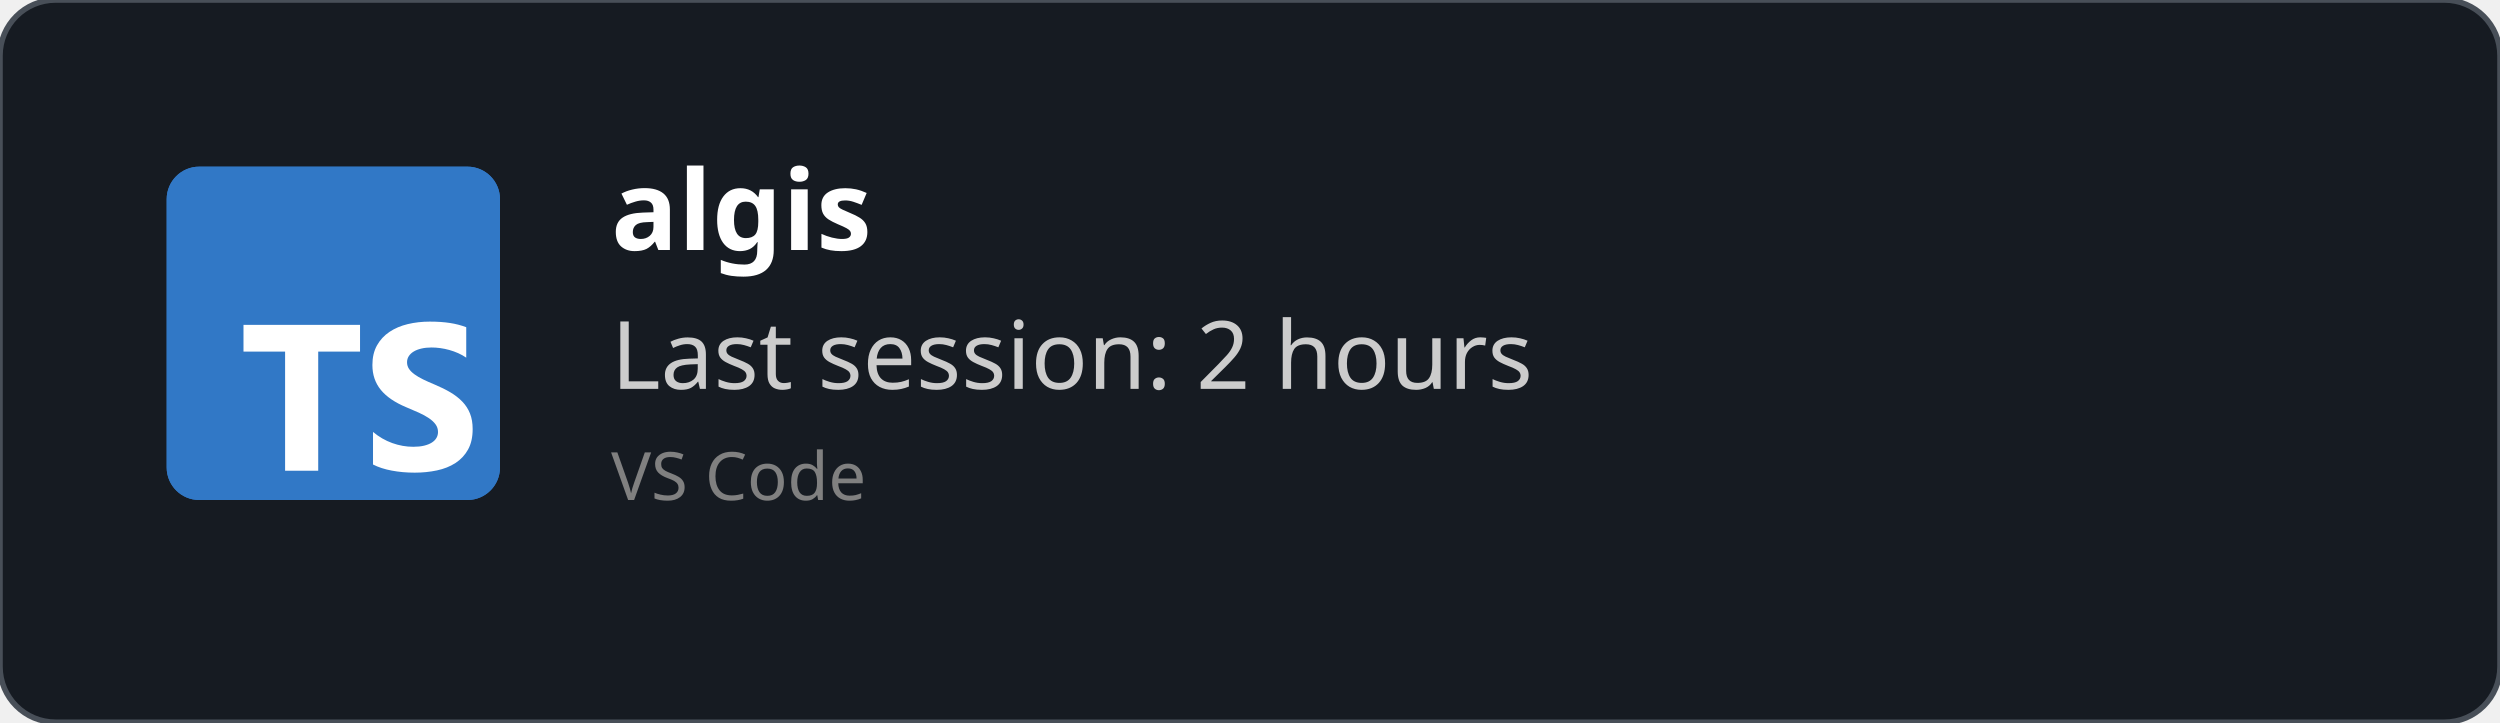
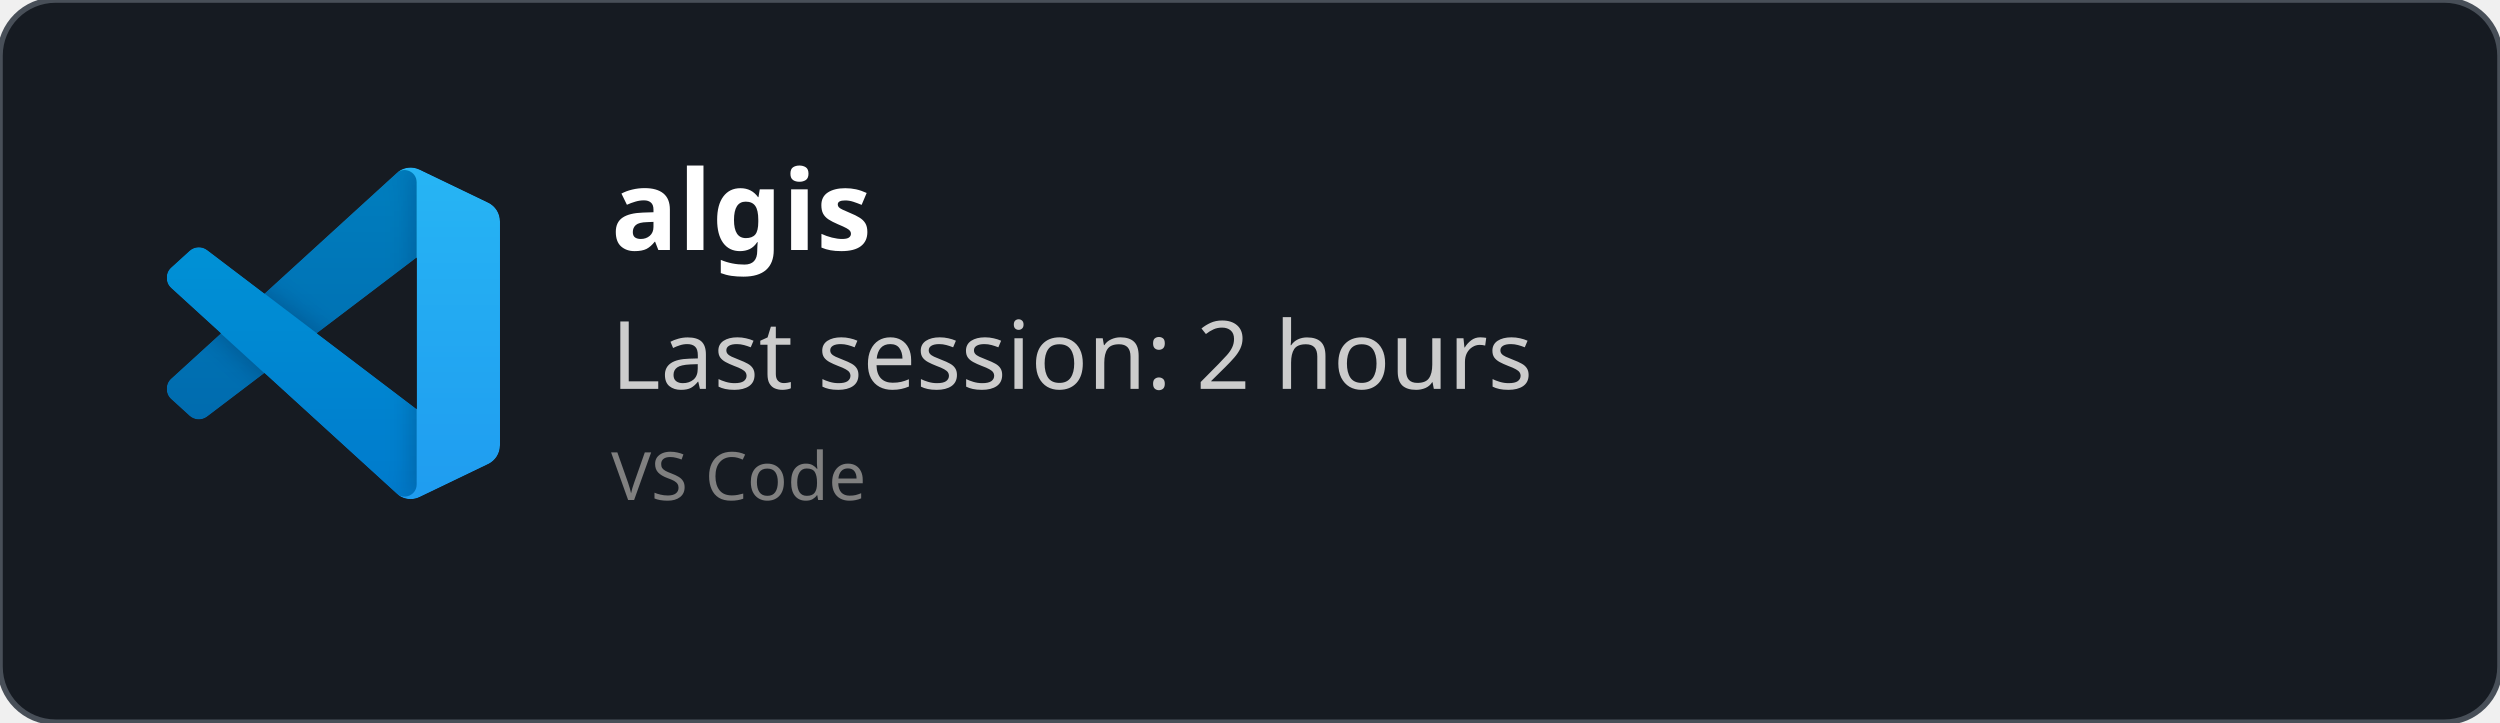
<svg xmlns="http://www.w3.org/2000/svg" width="450" height="130" viewBox="0 0 450 130" fill="none" role="img">
  <style>
    *{
        font-family: 'Segoe UI', Ubuntu, monospace
    }
    </style>
  <defs>
    <clipPath id="horizontalClip" x="20" y="20" width="500" height="200">
      <rect x="90" y="20" width="300" height="50" />
    </clipPath>
  </defs>
  <rect width="450" height="130" fill="rgba(22,27,34)" stroke="#484f58" stroke-width="1" fill-opacity="1" stroke-opacity="1" x="0" y="0" rx="10px" ry="10px">
    </rect>
-   <svg fill="none" height="60" viewBox="0 0 512 512" width="60" x="30" y="30">
-     <rect fill="#3178c6" height="512" rx="50" width="512" />
-     <rect fill="#3178c6" height="512" rx="50" width="512" />
-     <path clip-rule="evenodd" d="m316.939 407.424v50.061c8.138 4.172 17.763 7.3 28.875 9.386s22.823 3.129 35.135 3.129c11.999 0 23.397-1.147 34.196-3.442 10.799-2.294 20.268-6.075 28.406-11.342 8.138-5.266 14.581-12.15 19.328-20.65s7.121-19.007 7.121-31.522c0-9.074-1.356-17.026-4.069-23.857s-6.625-12.906-11.738-18.225c-5.112-5.319-11.242-10.091-18.389-14.315s-15.207-8.213-24.18-11.967c-6.573-2.712-12.468-5.345-17.685-7.9-5.217-2.556-9.651-5.163-13.303-7.822-3.652-2.66-6.469-5.476-8.451-8.448-1.982-2.973-2.974-6.336-2.974-10.091 0-3.441.887-6.544 2.661-9.308s4.278-5.136 7.512-7.118c3.235-1.981 7.199-3.52 11.894-4.615 4.696-1.095 9.912-1.642 15.651-1.642 4.173 0 8.581.313 13.224.938 4.643.626 9.312 1.591 14.008 2.894 4.695 1.304 9.259 2.947 13.694 4.928 4.434 1.982 8.529 4.276 12.285 6.884v-46.776c-7.616-2.92-15.937-5.084-24.962-6.492s-19.381-2.112-31.066-2.112c-11.895 0-23.163 1.278-33.805 3.833s-20.006 6.544-28.093 11.967c-8.086 5.424-14.476 12.333-19.171 20.729-4.695 8.395-7.043 18.433-7.043 30.114 0 14.914 4.304 27.638 12.912 38.172 8.607 10.533 21.675 19.45 39.204 26.751 6.886 2.816 13.303 5.579 19.25 8.291s11.086 5.528 15.415 8.448c4.33 2.92 7.747 6.101 10.252 9.543 2.504 3.441 3.756 7.352 3.756 11.733 0 3.233-.783 6.231-2.348 8.995s-3.939 5.162-7.121 7.196-7.147 3.624-11.894 4.771c-4.748 1.148-10.303 1.721-16.668 1.721-10.851 0-21.597-1.903-32.24-5.71-10.642-3.806-20.502-9.516-29.579-17.13zm-84.159-123.342h64.22v-41.082h-179v41.082h63.906v182.918h50.874z" fill="#fff" fill-rule="evenodd" />
+   <svg width="60" height="60" x="30" y="30" viewBox="0 0 100 100" fill="none" id="vscode">
+     <mask id="mask0" mask-type="alpha" maskUnits="userSpaceOnUse" x="0" y="0" width="100" height="100">
+       <path fill-rule="evenodd" clip-rule="evenodd" d="M70.912 99.317C72.487 99.931 74.283 99.891 75.873 99.126L96.461 89.22C98.624 88.179 100 85.989 100 83.587V16.413C100 14.011 98.624 11.822 96.461 10.781L75.873 0.874C73.786 -0.13 71.345 0.116 69.513 1.447C69.252 1.637 69.003 1.849 68.769 2.083L29.355 38.041L12.187 25.01C10.589 23.797 8.354 23.896 6.869 25.246L1.363 30.255C-0.453 31.906 -0.455 34.763 1.359 36.417L16.247 50L1.359 63.583C-0.455 65.237 -0.453 68.094 1.363 69.745L6.869 74.754C8.354 76.104 10.589 76.204 12.187 74.99L29.355 61.959L68.769 97.917C69.392 98.541 70.125 99.01 70.912 99.317ZM75.015 27.299L45.109 50L75.015 72.701V27.299Z" fill="white" />
+     </mask>
+     <g mask="url(#mask0)">
+       <path d="M96.461 10.796L75.857 0.876C73.472 -0.273 70.622 0.212 68.75 2.083L1.299 63.583C-0.516 65.237 -0.514 68.094 1.303 69.745L6.813 74.754C8.298 76.104 10.535 76.204 12.134 74.99L93.361 13.37C96.086 11.303 100 13.246 100 16.667V16.427C100 14.027 98.625 11.838 96.461 10.796Z" fill="#0065A9" />
+       <g filter="url(#filter0_d)">
+         <path d="M96.461 89.204L75.857 99.124C73.472 100.273 70.622 99.788 68.75 97.917L1.299 36.417C-0.516 34.763 -0.514 31.906 1.303 30.255L6.813 25.246C8.298 23.896 10.535 23.796 12.134 25.009L93.361 86.63C96.086 88.697 100 86.754 100 83.333V83.573C100 85.974 98.625 88.162 96.461 89.204Z" fill="#007ACC" />
+       </g>
+       <g filter="url(#filter1_d)">
+         <path d="M75.858 99.126C73.472 100.274 70.622 99.788 68.75 97.917C71.056 100.223 75 98.59 75 95.328V4.672C75 1.41 71.056 -0.223 68.75 2.083C70.622 0.211 73.472 -0.274 75.858 0.874L96.459 10.781C98.623 11.822 100 14.011 100 16.413V83.587C100 85.989 98.623 88.179 96.459 89.22L75.858 99.126Z" fill="#1F9CF0" />
+       </g>
+       <g style="mix-blend-mode:overlay" opacity="0.25">
+         <path fill-rule="evenodd" clip-rule="evenodd" d="M70.851 99.317C72.426 99.931 74.222 99.891 75.812 99.126L96.4 89.22C98.563 88.179 99.939 85.989 99.939 83.587V16.413C99.939 14.011 98.564 11.822 96.4 10.781L75.812 0.874C73.725 -0.13 71.284 0.116 69.453 1.447C69.191 1.637 68.942 1.849 68.708 2.083L29.294 38.041L12.126 25.01C10.528 23.796 8.293 23.896 6.809 25.246L1.302 30.255C-0.513 31.906 -0.515 34.763 1.298 36.417L16.186 50L1.298 63.583C-0.515 65.237 -0.513 68.094 1.302 69.745L6.809 74.754C8.293 76.104 10.528 76.204 12.126 74.99L29.294 61.959L68.708 97.917C69.332 98.54 70.064 99.01 70.851 99.317ZM74.954 27.299L45.048 50L74.954 72.701V27.299Z" fill="url(#paint0_linear)" />
+       </g>
+     </g>
+     <defs>
+       <filter id="filter0_d" x="-8.394" y="15.829" width="116.727" height="92.246" filterUnits="userSpaceOnUse" color-interpolation-filters="sRGB">
+         <feFlood flood-opacity="0" result="BackgroundImageFix" />
+         <feColorMatrix in="SourceAlpha" type="matrix" values="0 0 0 0 0 0 0 0 0 0 0 0 0 0 0 0 0 0 127 0" />
+         <feOffset />
+         <feGaussianBlur stdDeviation="4.167" />
+         <feColorMatrix type="matrix" values="0 0 0 0 0 0 0 0 0 0 0 0 0 0 0 0 0 0 0.25 0" />
+         <feBlend mode="overlay" in2="BackgroundImageFix" result="effect1_dropShadow" />
+         <feBlend mode="normal" in="SourceGraphic" in2="effect1_dropShadow" result="shape" />
+       </filter>
+       <filter id="filter1_d" x="60.417" y="-8.076" width="47.917" height="116.151" filterUnits="userSpaceOnUse" color-interpolation-filters="sRGB">
+         <feFlood flood-opacity="0" result="BackgroundImageFix" />
+         <feColorMatrix in="SourceAlpha" type="matrix" values="0 0 0 0 0 0 0 0 0 0 0 0 0 0 0 0 0 0 127 0" />
+         <feOffset />
+         <feGaussianBlur stdDeviation="4.167" />
+         <feColorMatrix type="matrix" values="0 0 0 0 0 0 0 0 0 0 0 0 0 0 0 0 0 0 0.25 0" />
+         <feBlend mode="overlay" in2="BackgroundImageFix" result="effect1_dropShadow" />
+         <feBlend mode="normal" in="SourceGraphic" in2="effect1_dropShadow" result="shape" />
+       </filter>
+       <linearGradient id="paint0_linear" x1="49.939" y1="0.258" x2="49.939" y2="99.742" gradientUnits="userSpaceOnUse">
+         <stop stop-color="white" />
+         <stop offset="1" stop-color="white" stop-opacity="0" />
+       </linearGradient>
+     </defs>
  </svg>
  <text x="110" y="45" font-size="20" clip-path="url(#horizontalClip)" font-weight="bold" font-family="Ubuntu" fill="white">
    algis
    </text>
  <text x="110" y="70" font-size="17px" font-family="Ubuntu" fill="#ccc">
    Last session: 2 hours
    </text>
  <text x="110" y="90" font-size="12px" font-family="Ubuntu" fill="grey">
    VS Code
    </text>
</svg>
